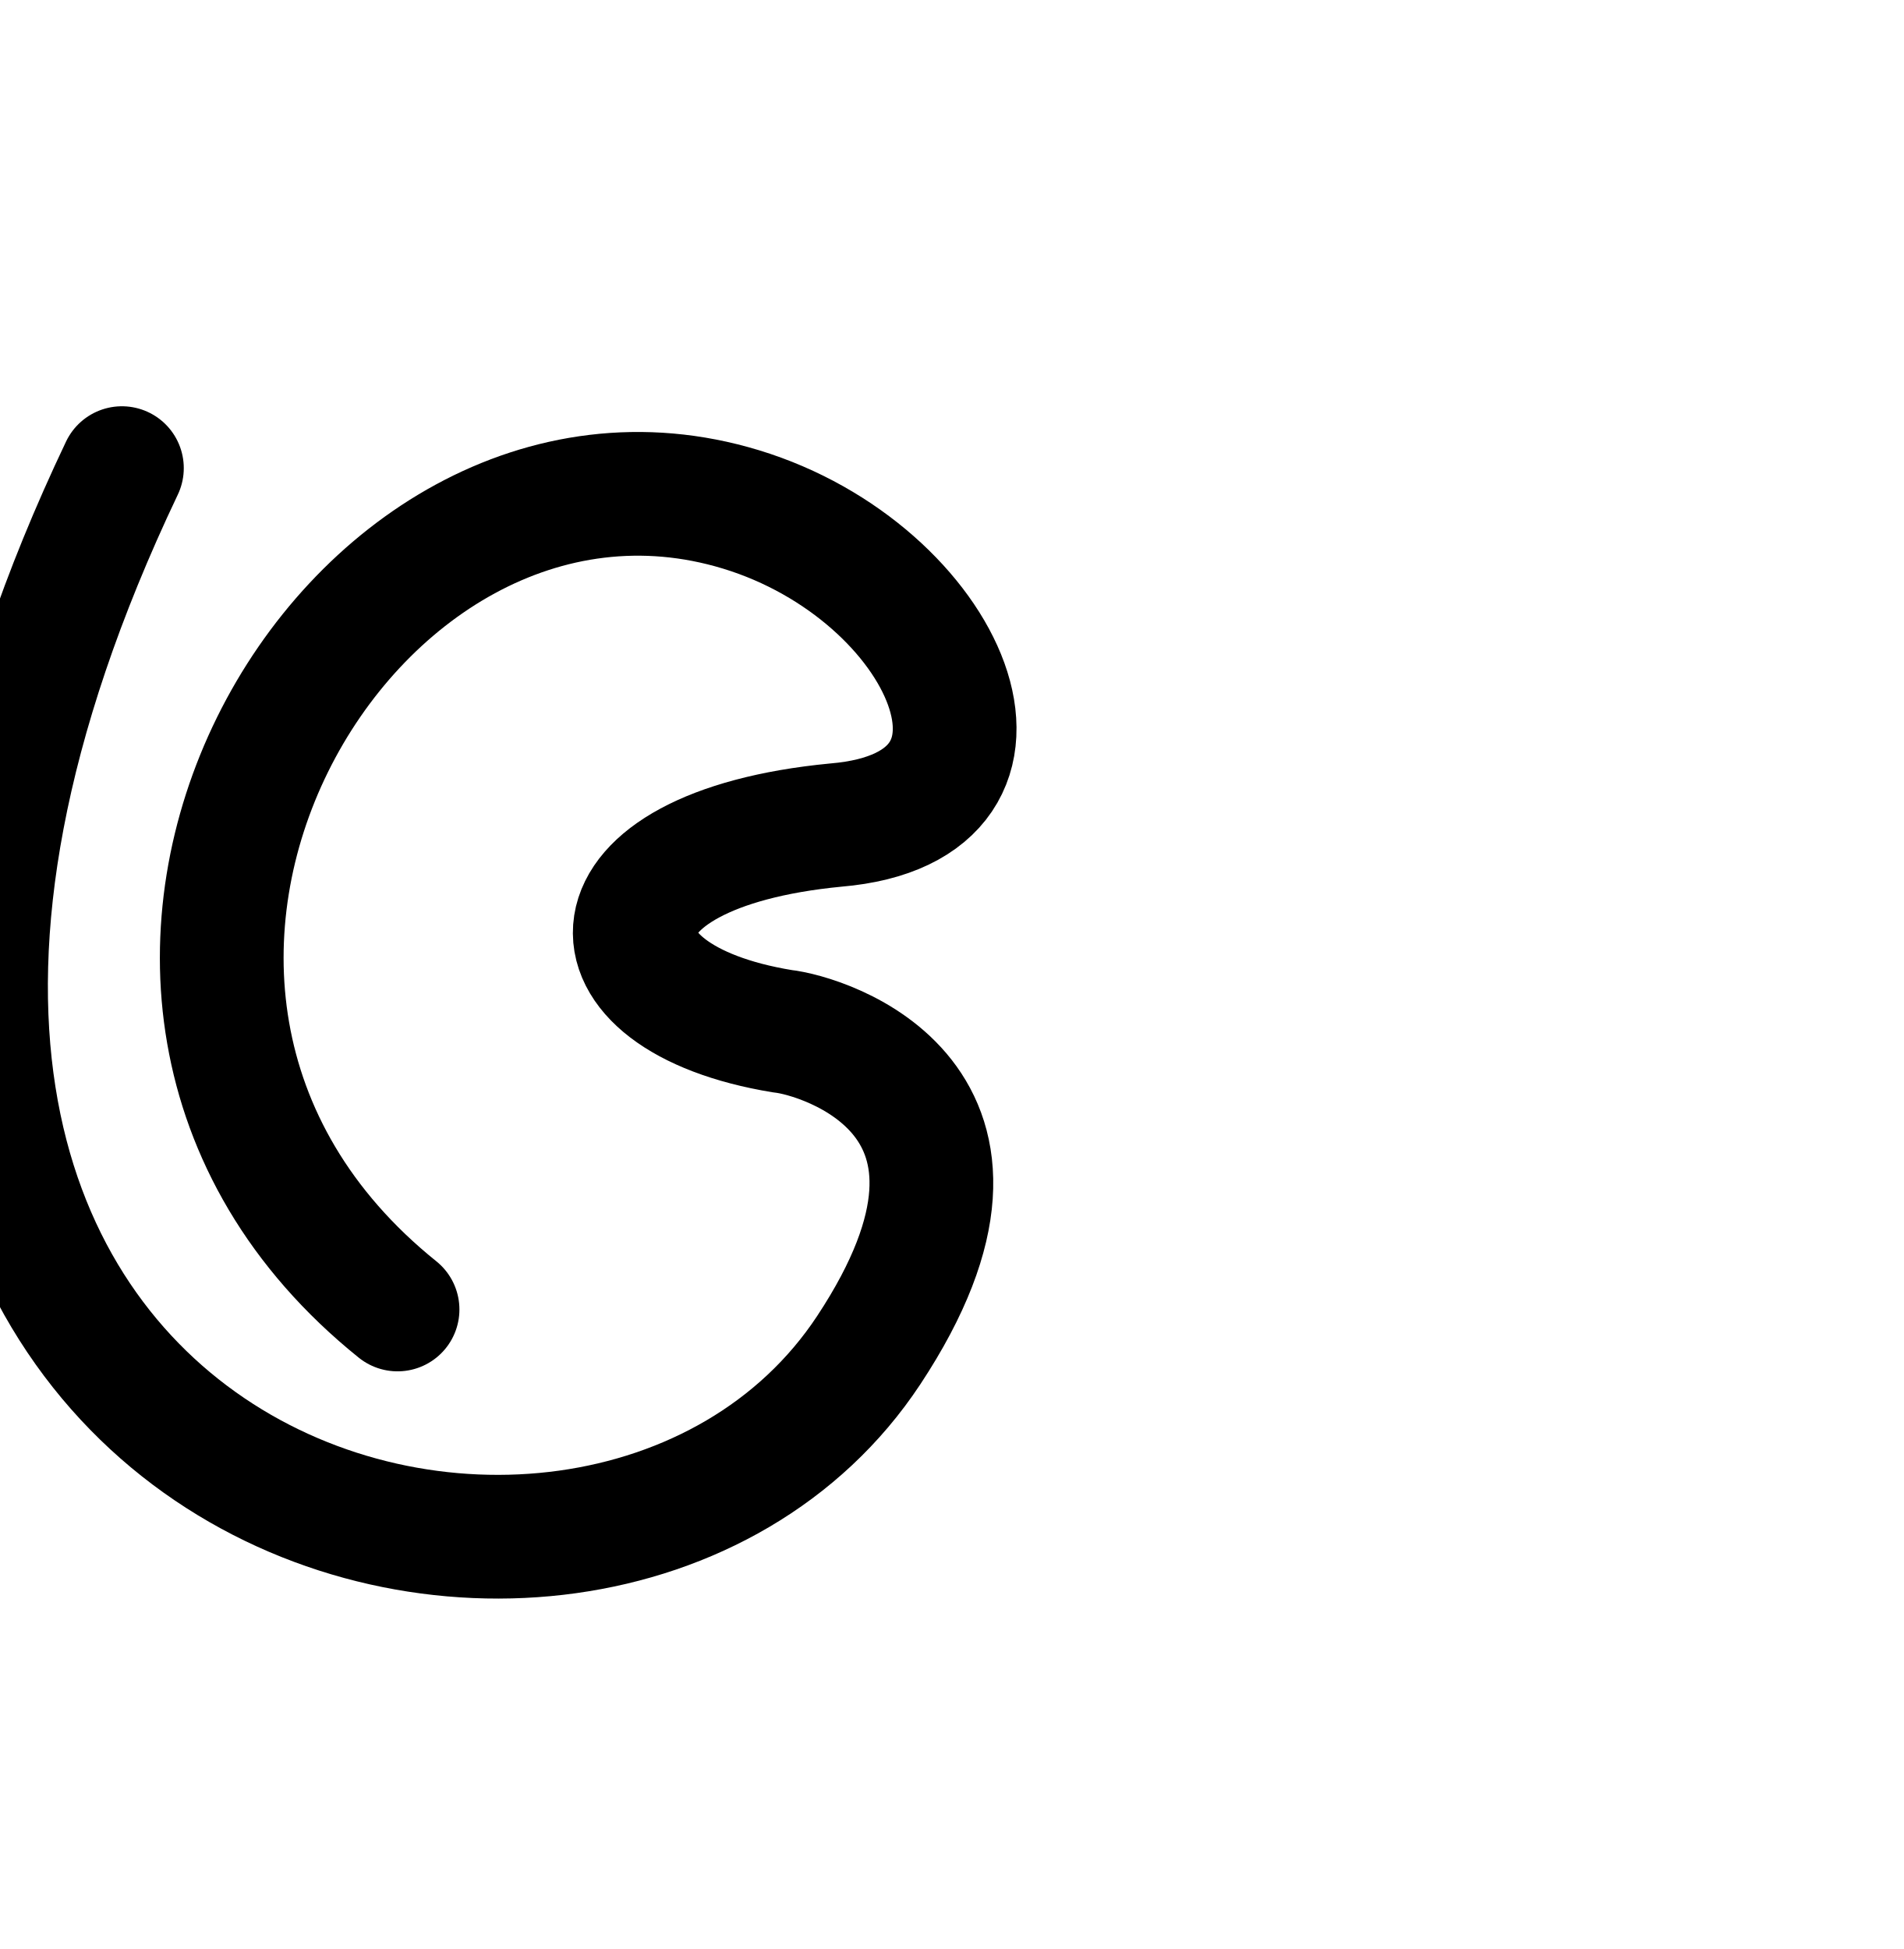
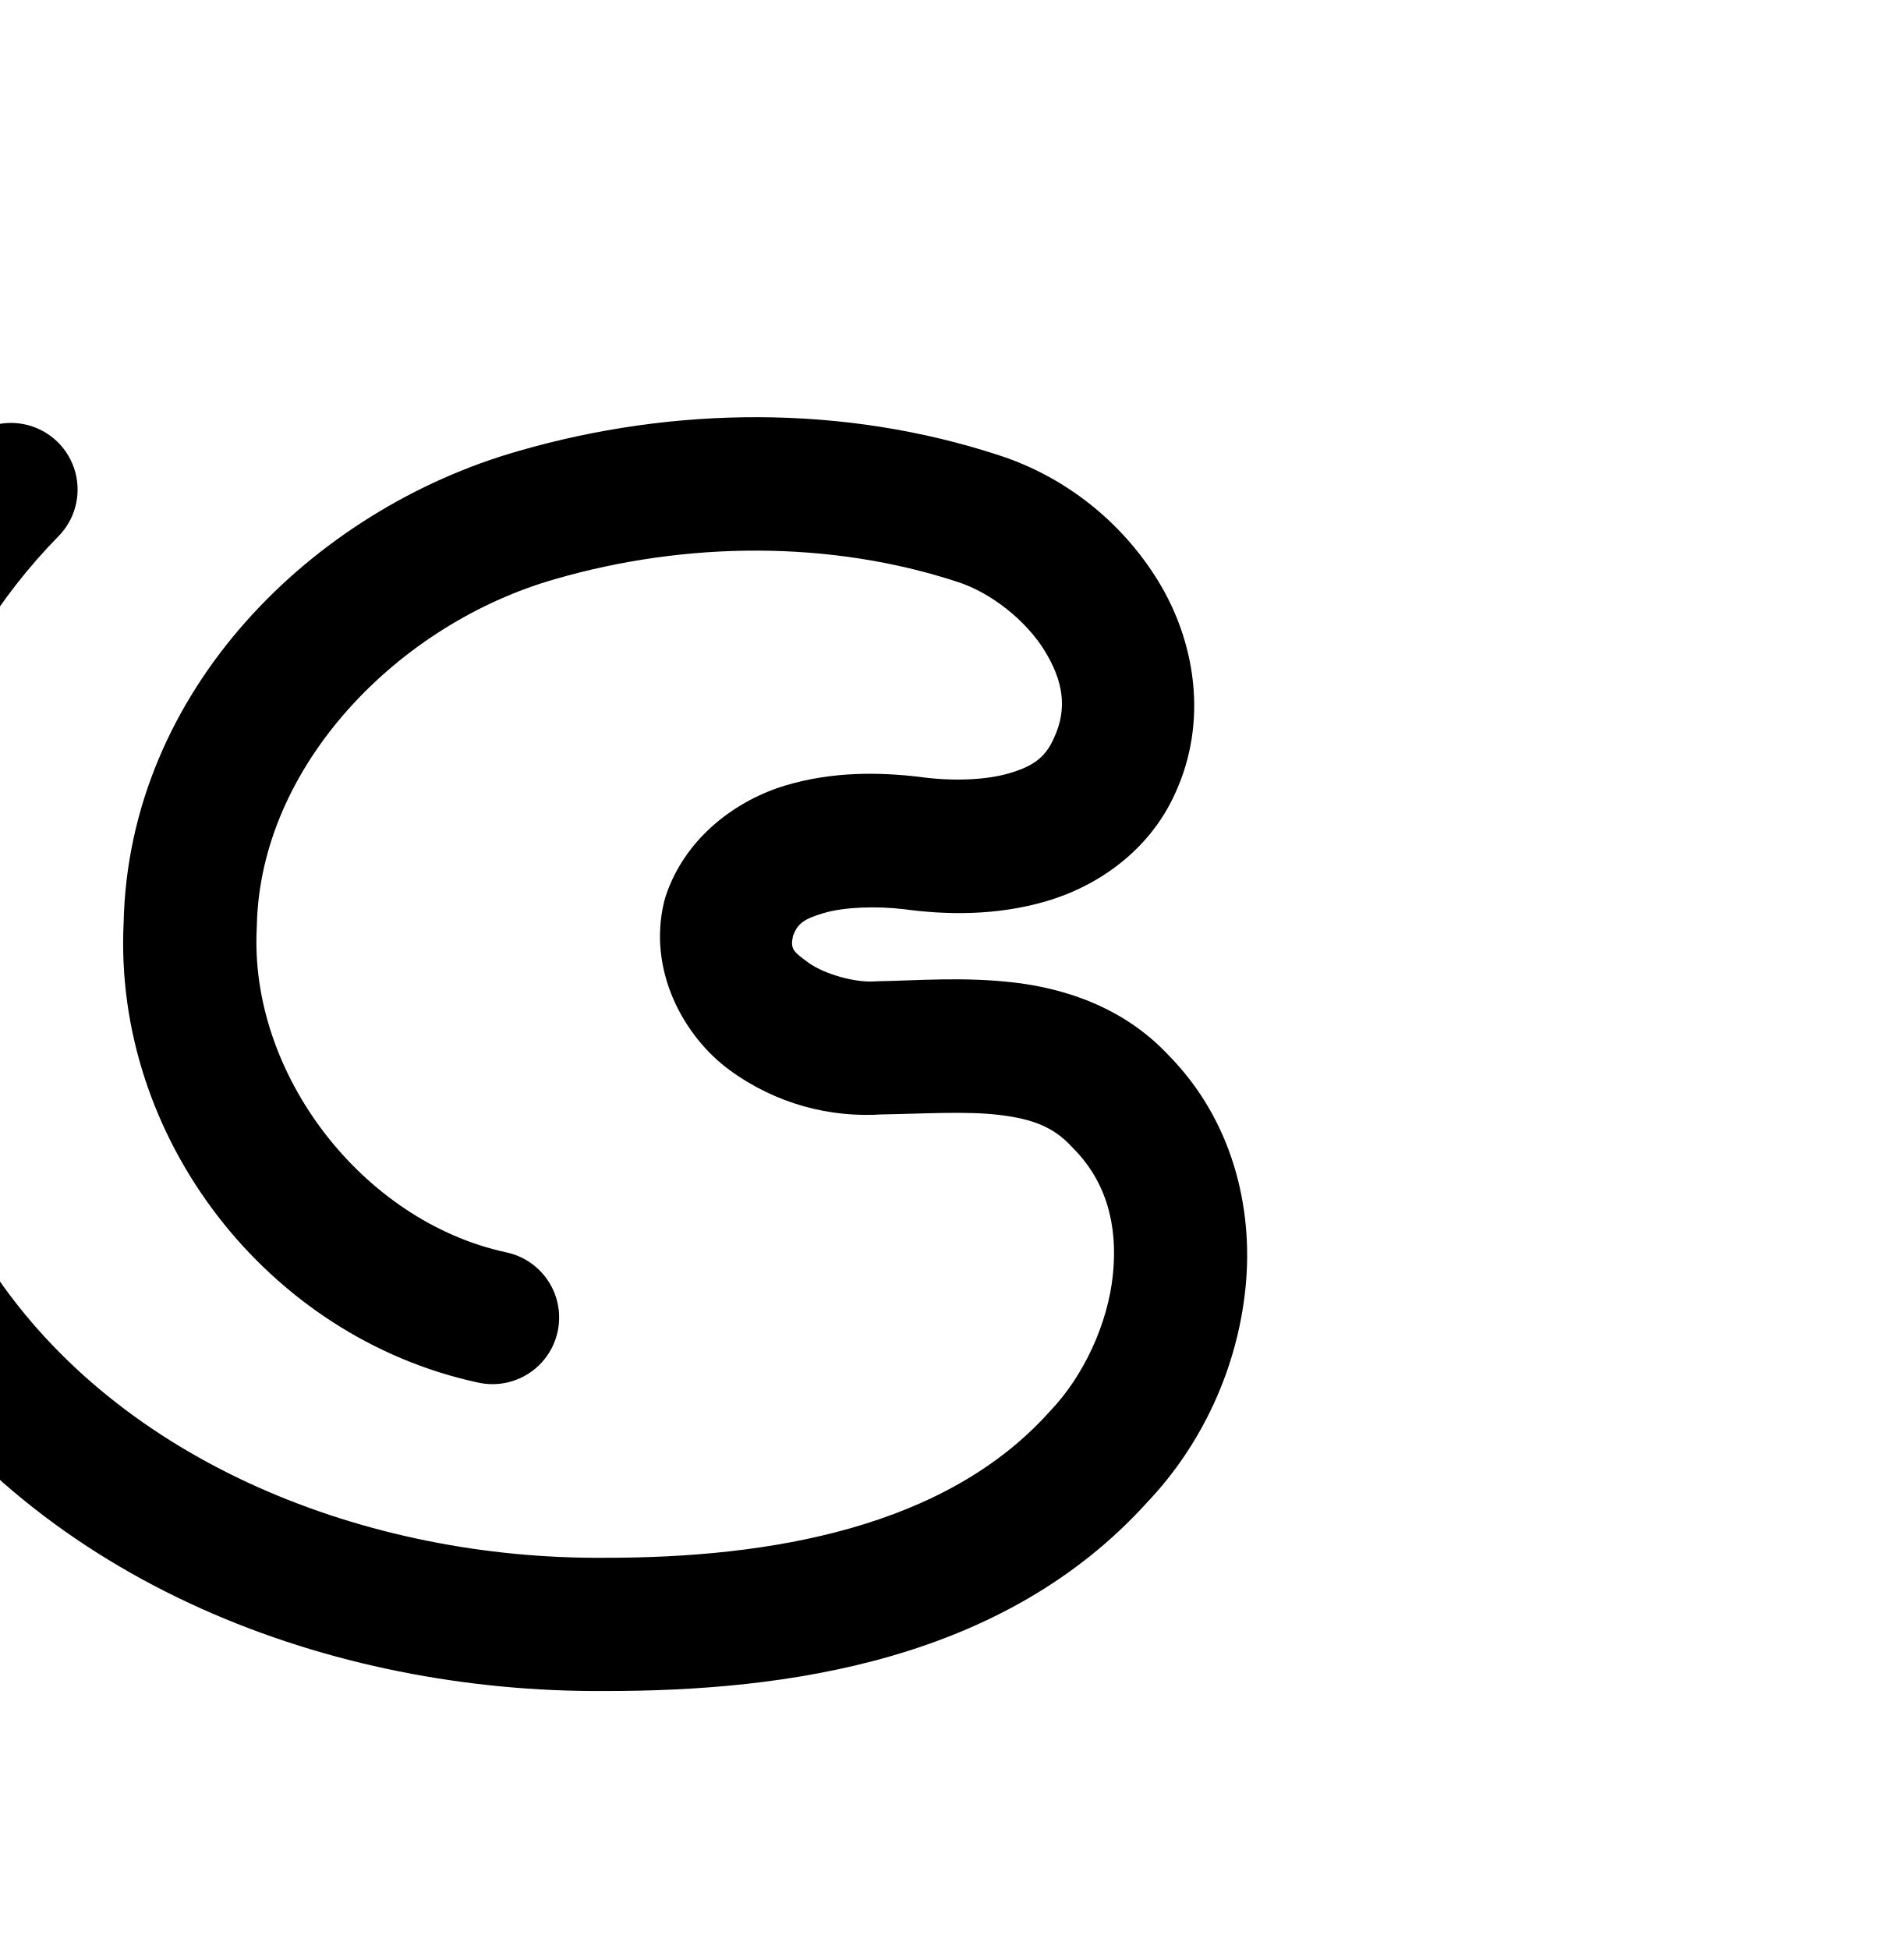
<svg xmlns="http://www.w3.org/2000/svg" width="2000" height="2048" id="svg2992" version="1.1">
-   <defs id="defs5498" />
+   <defs id="defs5498">
+     </defs>
  <g id="layer1" transform="translate(0,1048)">
-     <path style="fill:none;stroke:#000000;stroke-width:130;stroke-linecap:round;stroke-linejoin:round;stroke-miterlimit:4;stroke-dasharray:none;stroke-opacity:1" d="M 417.7,328 C 0,-8 364.833,-638.448 778.409,-512.741 994.814,-446.964 1104,-200 878.192,-181.016 607.503,-155.025 605.823,0.261 822.156,35.61 864,40 1087.423,106.255 912.733,370.782 624,808 -384,520 128.094,-556.097" id="path3834" />
+     <path style="color:#000000;font-style:normal;font-variant:normal;font-weight:normal;font-stretch:normal;font-size:medium;line-height:normal;font-family:sans-serif;text-indent:0;text-align:start;text-decoration:none;text-decoration-line:none;text-decoration-style:solid;text-decoration-color:#000000;letter-spacing:normal;word-spacing:normal;text-transform:none;direction:ltr;block-progression:tb;writing-mode:lr-tb;baseline-shift:baseline;text-anchor:start;white-space:normal;clip-rule:nonzero;display:inline;overflow:visible;visibility:visible;opacity:1;isolation:auto;mix-blend-mode:normal;color-interpolation:sRGB;color-interpolation-filters:linearRGB;solid-color:#000000;solid-opacity:1;fill:#000000;fill-opacity:1;fill-rule:evenodd;stroke:none;stroke-width:140;stroke-linecap:round;stroke-linejoin:round;stroke-miterlimit:4;stroke-dasharray:none;stroke-dashoffset:0;stroke-opacity:1;color-rendering:auto;image-rendering:auto;shape-rendering:auto;text-rendering:auto;enable-background:accumulate" d="m 797.15,-609.615 c -85.377,-0.32 -170.622,11.944 -251.912,35.404 C 327.919,-512.389 135.329,-322.05 129.908,-78.742 118.834,147.726 280.816,356.763 501.744,404.678 A 70.007,70.007 0 1 0 531.418,267.857 C 381.164,235.271 261.851,80.856 269.756,-72.693 a 70.007,70.007 0 0 0 0.078,-2.197 C 273.219,-243.781 418.866,-392.756 583.66,-439.588 a 70.007,70.007 0 0 0 0.283,-0.082 c 137.26,-39.636 288.666,-40.73 422.338,3.193 a 70.007,70.007 0 0 0 0.281,0.09 c 34.22,11.085 71.215,39.953 90.932,72.037 19.717,32.084 24.304,61.016 9.775,92.096 a 70.007,70.007 0 0 0 -0.318,0.693 c -8.988,19.786 -21.729,28.85 -47.039,36.229 -25.31,7.379 -60.975,8.196 -92.68,3.816 a 70.007,70.007 0 0 0 -1.416,-0.182 c -41.15,-4.832 -90.266,-5.949 -140.414,9.006 -50.148,14.955 -104.928,53.378 -125.932,116.221 a 70.007,70.007 0 0 0 -1.59,5.492 c -17.829,72.586 20.461,142.17 68.779,177.471 48.318,35.301 105.376,50.509 162.008,46.4 l -3.957,0.176 c 46.366,-0.734 90.409,-3.69 125.24,0.5 34.831,4.19 56.896,12.615 75.713,33.02 a 70.007,70.007 0 0 0 1.84,1.92 c 34.775,34.948 47.078,80.562 41.85,132.439 -5.229,51.877 -30.715,106.809 -65.863,143.643 a 70.007,70.007 0 0 0 -1.393,1.504 C 993.729,556.534 810.855,589.217 634.975,588.904 a 70.007,70.007 0 0 0 -0.615,0.002 C 386.354,590.644 126.534,489.827 -8.844,285.723 a 70.007,70.007 0 0 0 -0.695,-1.027 C -142.162,92.241 -147.135,-182.846 -20.797,-379.473 a 70.007,70.007 0 0 0 0.574,-0.908 C 3.002,-417.776 30.2,-452.627 60.812,-483.877 A 70.007,70.007 0 1 0 -39.197,-581.846 c -37.825,38.614 -71.143,81.325 -99.555,126.973 -158.304,246.63 -152.294,577.326 13.604,818.508 168.508,253.563 474.232,367.168 760.105,365.268 192.128,0.316 419.897,-31.711 570.504,-198.412 57.709,-60.809 94.67,-140.993 103.188,-225.504 8.517,-84.504 -14.122,-176.488 -81.105,-244.373 -46.287,-49.52 -107.25,-69.593 -160.871,-76.043 -54.017,-6.498 -104.122,-2.118 -144.176,-1.484 a 70.007,70.007 0 0 0 -3.957,0.174 c -19.5,1.415 -52.285,-7.388 -69.291,-19.812 -15.864,-11.59 -19.037,-14.137 -16.062,-28.004 4.994,-13.293 11.714,-17.858 32.225,-23.975 21.784,-6.496 55.501,-7.477 84.08,-4.121 l -1.416,-0.18 c 45.831,6.331 98.362,7.257 151.023,-8.096 52.559,-15.323 107.443,-51.727 135.146,-112.387 36.045,-77.453 20.935,-161.839 -17.473,-224.336 -38.44,-62.549 -98.057,-109.528 -166.932,-131.875 -81.812,-26.865 -167.316,-39.77 -252.689,-40.09 z" id="path4138-3-8-6" />
+     <path style="fill:none;fill-rule:evenodd;stroke:#000000;stroke-width:140;stroke-linecap:round;stroke-linejoin:round;stroke-miterlimit:4;stroke-dasharray:none;stroke-opacity:1" d="m -1205.874,345.757 c -106.466,-24.744 -201.839,-94.02 -258.294,-187.615 -56.455,-93.595 -73.245,-210.271 -45.47,-315.987 17.751,-67.564 52.915,-130.161 99.444,-182.267 46.529,-52.106 104.244,-93.823 167.205,-124.087 125.922,-60.527 270.486,-74.57 409.43,-59.925 42.132,4.441 84.214,11.473 124.305,25.17 40.091,13.696 78.271,34.291 108.945,63.514 30.674,29.222 53.523,67.453 60.687,109.208 7.164,41.756 -2.313,86.89 -28.873,119.896 -18.653,23.18 -44.995,39.724 -73.517,48.194 -28.725,8.53 -59.204,9.084 -89.132,7.612 -29.929,-1.472 -59.815,-4.903 -89.768,-4.093 -29.954,0.81 -60.443,6.118 -86.489,20.935 -13.023,7.408 -24.79,17.162 -33.896,29.059 -9.106,11.898 -15.497,25.971 -17.728,40.787 -2.553,16.959 0.419,34.574 7.552,50.171 7.133,15.597 18.321,29.197 31.671,39.963 26.699,21.533 61.17,31.404 95.306,34.758 34.136,3.355 68.532,0.71 102.824,-0.044 34.292,-0.754 69.199,0.483 101.77,11.235 32.06,10.583 60.907,30.289 83.246,55.603 22.339,25.314 38.214,56.125 46.921,88.745 17.413,65.239 5.724,136.246 -24.468,196.643 -41.871,83.762 -117.402,147.672 -202.154,187.501 -84.752,39.829 -178.513,57.158 -271.896,64.154 -132.103,9.897 -266.509,-0.406 -393.186,-39.163 -126.677,-38.757 -245.473,-106.678 -336.837,-202.604 -120.281,-126.286 -189.141,-300.189 -187.92,-474.586 1.222,-174.397 72.511,-347.319 194.549,-471.907" id="path4138-3-8-6-1" />
  </g>
</svg>
